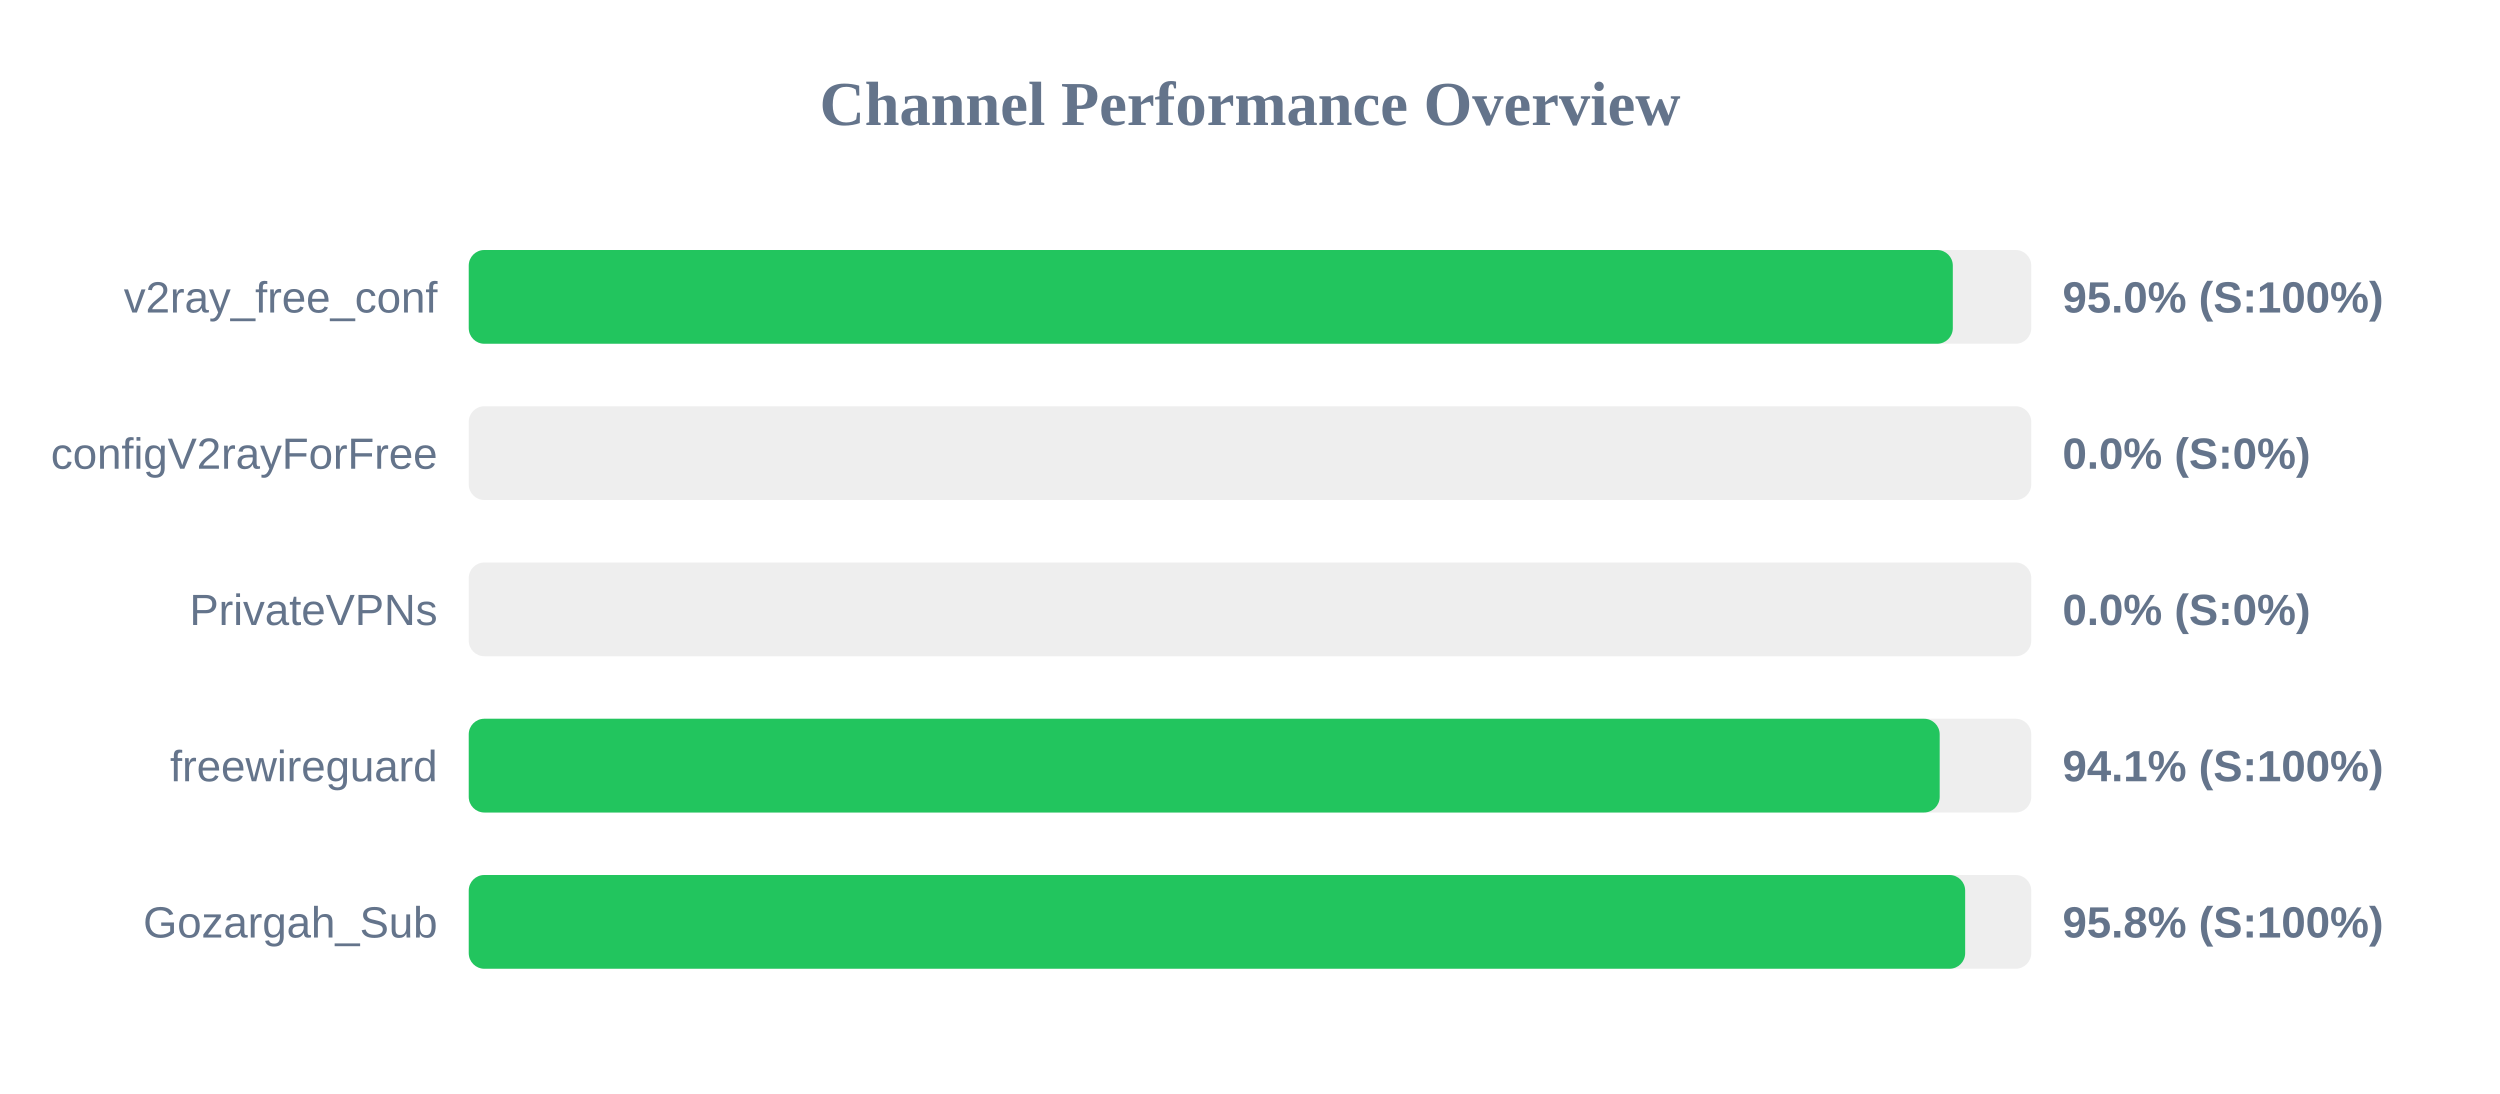
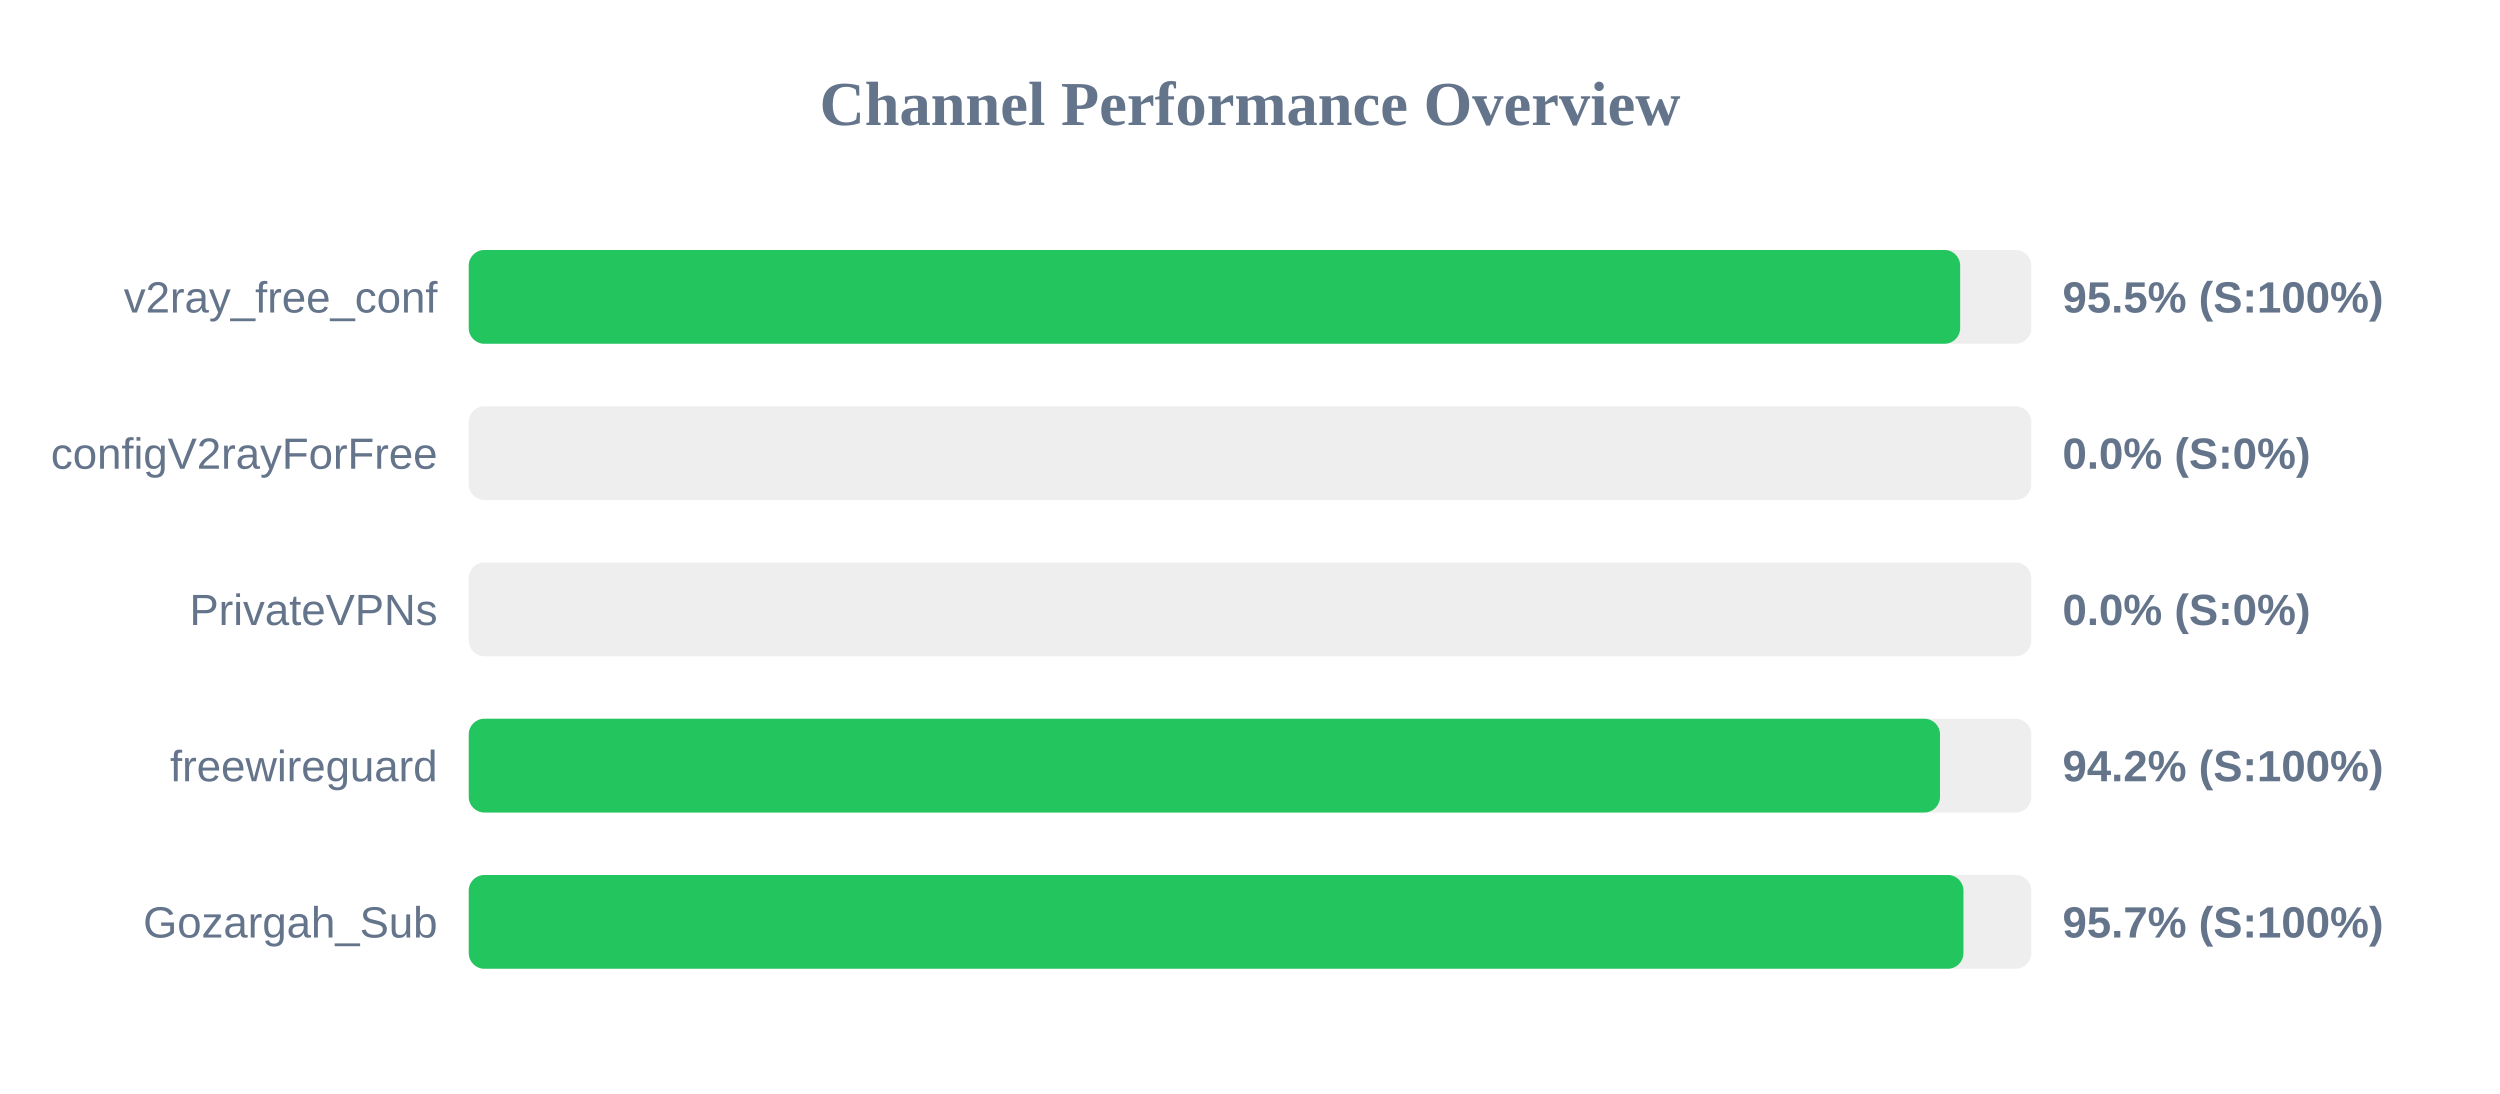
<svg xmlns="http://www.w3.org/2000/svg" width="800" height="350" version="1.1">
  <style>
        .row { font: 14px Arial; fill: #64748b; }
        .score { font: bold 14px Arial; fill: #64748b; }
    </style>
  <text x="400" y="40" text-anchor="middle" font-size="20px" font-weight="bold" fill="#64748b">Channel Performance Overview</text>
  <rect x="150" y="80" width="500" height="30" fill="#eee" rx="5" />
-   <rect x="150" y="80" width="474.9" height="30" fill="#22c55e" rx="5" />
+   <rect x="150" y="80" width="477.25" height="30" fill="#22c55e" rx="5" />
  <text x="140" y="100" text-anchor="end" class="row">v2ray_free_conf</text>
-   <text x="660" y="100" text-anchor="start" class="score">95.0% (S:100%)</text>
+   <text x="660" y="100" text-anchor="start" class="score">95.5% (S:100%)</text>
  <rect x="150" y="130" width="500" height="30" fill="#eee" rx="5" />
  <rect x="150" y="130" width="0.0" height="30" fill="#ef4444" rx="5" />
  <text x="140" y="150" text-anchor="end" class="row">configV2rayForFree</text>
  <text x="660" y="150" text-anchor="start" class="score">0.0% (S:0%)</text>
  <rect x="150" y="180" width="500" height="30" fill="#eee" rx="5" />
  <rect x="150" y="180" width="0.0" height="30" fill="#ef4444" rx="5" />
  <text x="140" y="200" text-anchor="end" class="row">PrivateVPNs</text>
  <text x="660" y="200" text-anchor="start" class="score">0.0% (S:0%)</text>
  <rect x="150" y="230" width="500" height="30" fill="#eee" rx="5" />
-   <rect x="150" y="230" width="470.7" height="30" fill="#22c55e" rx="5" />
+   <rect x="150" y="230" width="470.8" height="30" fill="#22c55e" rx="5" />
  <text x="140" y="250" text-anchor="end" class="row">freewireguard</text>
-   <text x="660" y="250" text-anchor="start" class="score">94.1% (S:100%)</text>
+   <text x="660" y="250" text-anchor="start" class="score">94.2% (S:100%)</text>
  <rect x="150" y="280" width="500" height="30" fill="#eee" rx="5" />
-   <rect x="150" y="280" width="478.85" height="30" fill="#22c55e" rx="5" />
+   <rect x="150" y="280" width="478.3" height="30" fill="#22c55e" rx="5" />
  <text x="140" y="300" text-anchor="end" class="row">Gozargah_Sub</text>
-   <text x="660" y="300" text-anchor="start" class="score">95.8% (S:100%)</text>
+   <text x="660" y="300" text-anchor="start" class="score">95.7% (S:100%)</text>
</svg>
